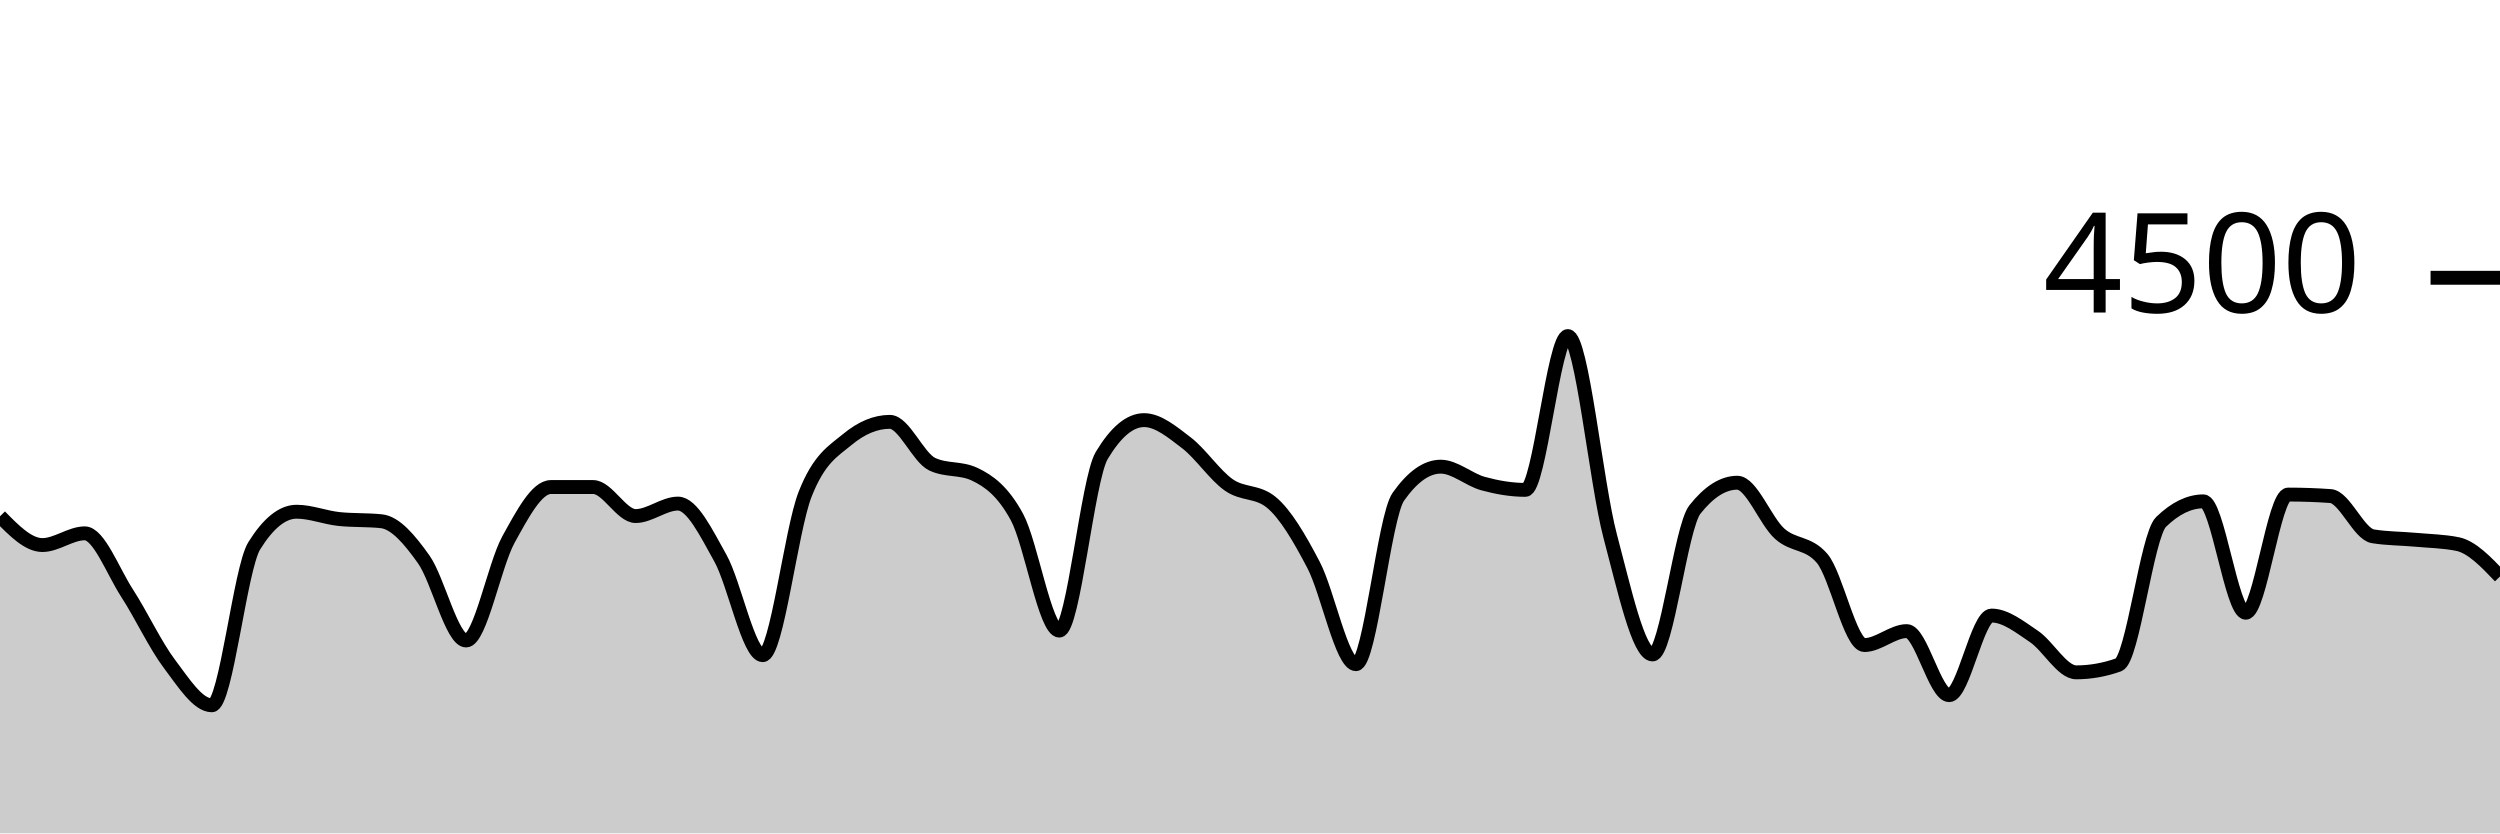
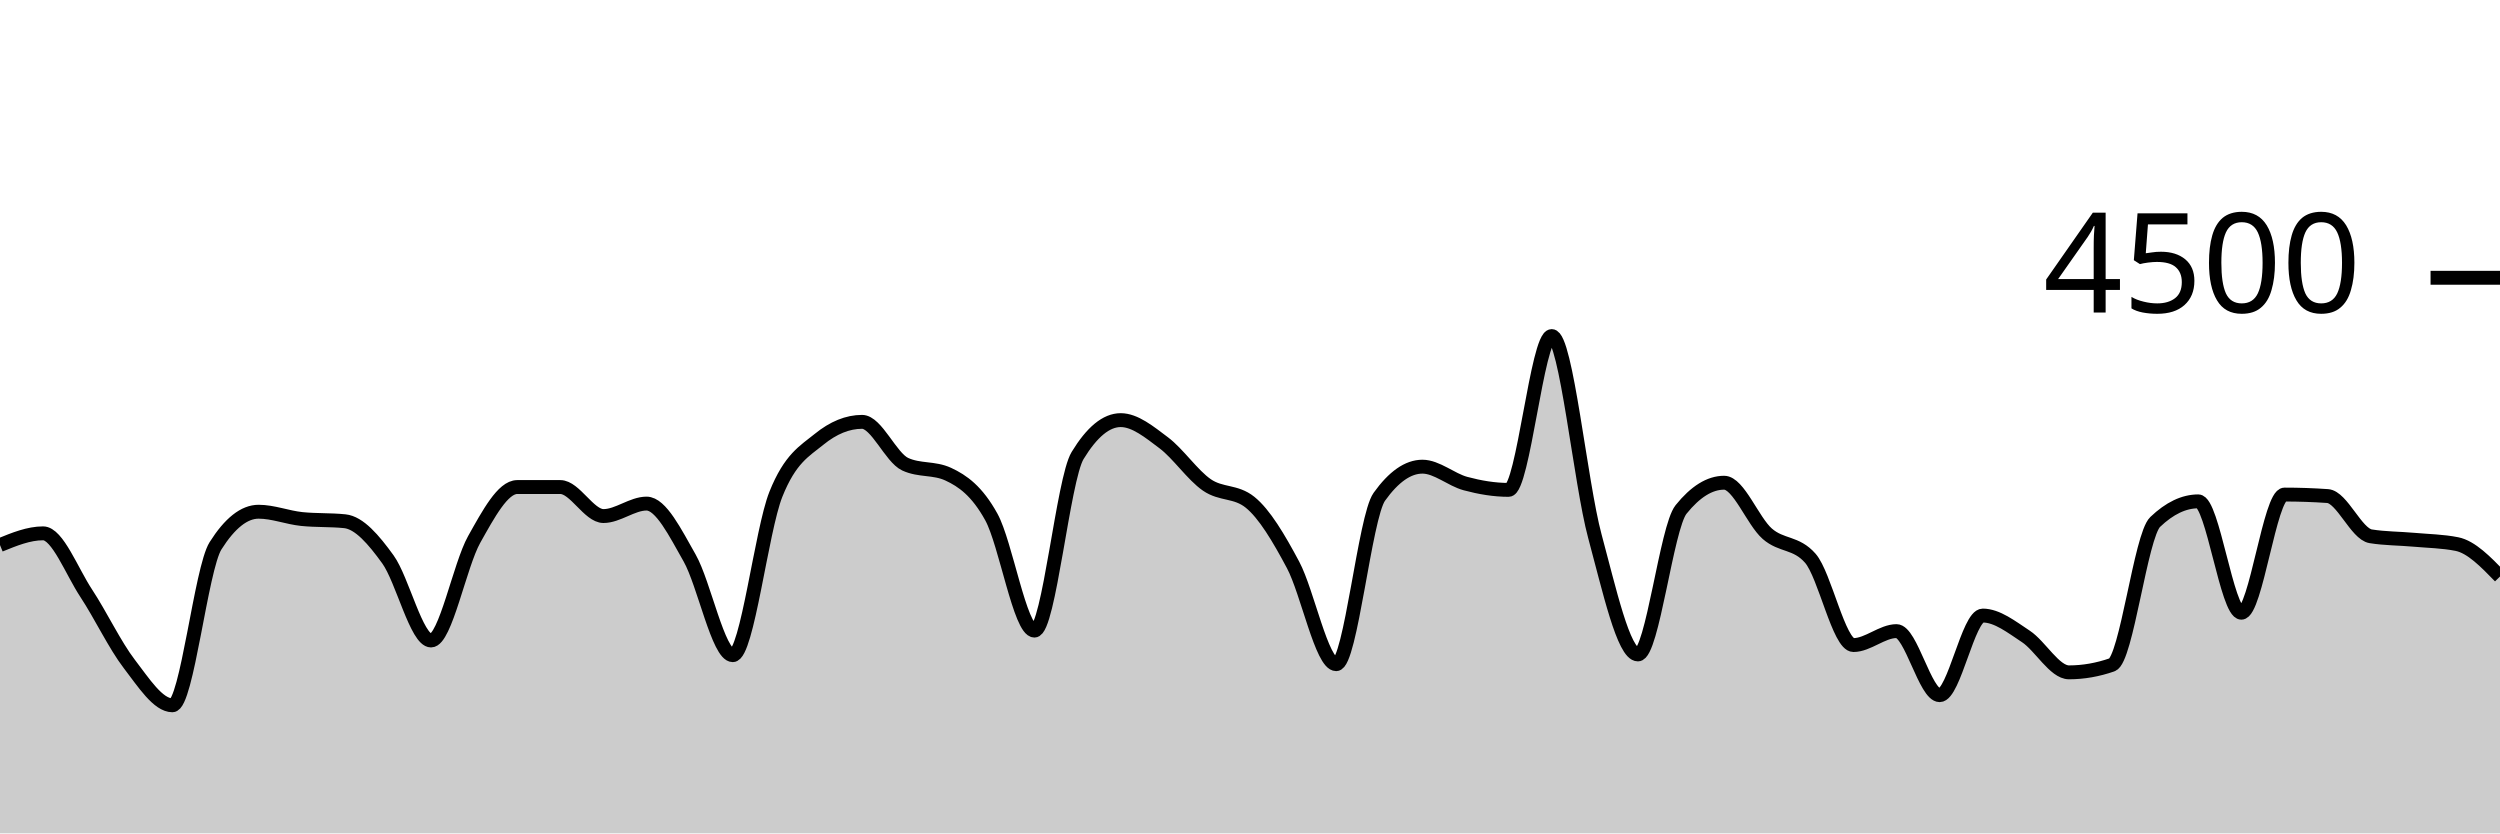
<svg xmlns="http://www.w3.org/2000/svg" viewBox="0 0 180 60">
  <g transform="translate(0,20)">
-     <path class="area" fill="rgba(0, 0, 0, 0.2)" d="M0,17.173C1.017,18.209,2.034,19.244,3.051,19.244C4.068,19.244,5.085,18.4,6.102,18.4C7.119,18.4,8.136,21.144,9.153,22.711C10.169,24.279,11.186,26.459,12.203,27.804C13.22,29.15,14.237,30.782,15.254,30.782C16.271,30.782,17.288,20.933,18.305,19.298C19.322,17.662,20.339,16.844,21.356,16.844C22.373,16.844,23.39,17.262,24.407,17.369C25.424,17.476,26.441,17.422,27.458,17.529C28.475,17.636,29.492,18.844,30.508,20.276C31.525,21.707,32.542,26.116,33.559,26.116C34.576,26.116,35.593,20.686,36.61,18.844C37.627,17.003,38.644,15.067,39.661,15.067C40.678,15.067,41.695,15.067,42.712,15.067C43.729,15.067,44.746,17.156,45.763,17.156C46.78,17.156,47.797,16.258,48.814,16.258C49.831,16.258,50.847,18.359,51.864,20.178C52.881,21.997,53.898,27.173,54.915,27.173C55.932,27.173,56.949,18.181,57.966,15.591C58.983,13.001,60,12.477,61.017,11.636C62.034,10.794,63.051,10.373,64.068,10.373C65.085,10.373,66.102,12.942,67.119,13.422C68.136,13.902,69.153,13.662,70.169,14.142C71.186,14.622,72.203,15.35,73.22,17.227C74.237,19.104,75.254,25.404,76.271,25.404C77.288,25.404,78.305,14.501,79.322,12.8C80.339,11.099,81.356,10.249,82.373,10.249C83.39,10.249,84.407,11.107,85.424,11.884C86.441,12.662,87.458,14.203,88.475,14.916C89.492,15.628,90.508,15.33,91.525,16.16C92.542,16.99,93.559,18.732,94.576,20.676C95.593,22.619,96.61,27.822,97.627,27.822C98.644,27.822,99.661,17.215,100.678,15.769C101.695,14.323,102.712,13.6,103.729,13.6C104.746,13.6,105.763,14.539,106.78,14.818C107.797,15.096,108.814,15.271,109.831,15.271C110.847,15.271,111.864,4.196,112.881,4.196C113.898,4.196,114.915,14.775,115.932,18.596C116.949,22.416,117.966,27.12,118.983,27.12C120,27.12,121.017,17.97,122.034,16.684C123.051,15.399,124.068,14.756,125.085,14.756C126.102,14.756,127.119,17.52,128.136,18.427C129.153,19.333,130.169,19.016,131.186,20.196C132.203,21.375,133.22,26.444,134.237,26.444C135.254,26.444,136.271,25.44,137.288,25.44C138.305,25.44,139.322,30.053,140.339,30.053C141.356,30.053,142.373,24.32,143.39,24.32C144.407,24.32,145.424,25.141,146.441,25.822C147.458,26.504,148.475,28.409,149.492,28.409C150.508,28.409,151.525,28.228,152.542,27.867C153.559,27.505,154.576,18.572,155.593,17.582C156.61,16.593,157.627,16.098,158.644,16.098C159.661,16.098,160.678,24.116,161.695,24.116C162.712,24.116,163.729,15.609,164.746,15.609C165.763,15.609,166.78,15.644,167.797,15.716C168.814,15.787,169.831,18.447,170.847,18.613C171.864,18.779,172.881,18.769,173.898,18.862C174.915,18.956,175.932,18.966,176.949,19.173C177.966,19.381,178.983,20.446,180,21.511L180,40C178.983,40,177.966,40,176.949,40C175.932,40,174.915,40,173.898,40C172.881,40,171.864,40,170.847,40C169.831,40,168.814,40,167.797,40C166.78,40,165.763,40,164.746,40C163.729,40,162.712,40,161.695,40C160.678,40,159.661,40,158.644,40C157.627,40,156.61,40,155.593,40C154.576,40,153.559,40,152.542,40C151.525,40,150.508,40,149.492,40C148.475,40,147.458,40,146.441,40C145.424,40,144.407,40,143.39,40C142.373,40,141.356,40,140.339,40C139.322,40,138.305,40,137.288,40C136.271,40,135.254,40,134.237,40C133.22,40,132.203,40,131.186,40C130.169,40,129.153,40,128.136,40C127.119,40,126.102,40,125.085,40C124.068,40,123.051,40,122.034,40C121.017,40,120,40,118.983,40C117.966,40,116.949,40,115.932,40C114.915,40,113.898,40,112.881,40C111.864,40,110.847,40,109.831,40C108.814,40,107.797,40,106.78,40C105.763,40,104.746,40,103.729,40C102.712,40,101.695,40,100.678,40C99.661,40,98.644,40,97.627,40C96.61,40,95.593,40,94.576,40C93.559,40,92.542,40,91.525,40C90.508,40,89.492,40,88.475,40C87.458,40,86.441,40,85.424,40C84.407,40,83.39,40,82.373,40C81.356,40,80.339,40,79.322,40C78.305,40,77.288,40,76.271,40C75.254,40,74.237,40,73.22,40C72.203,40,71.186,40,70.169,40C69.153,40,68.136,40,67.119,40C66.102,40,65.085,40,64.068,40C63.051,40,62.034,40,61.017,40C60,40,58.983,40,57.966,40C56.949,40,55.932,40,54.915,40C53.898,40,52.881,40,51.864,40C50.847,40,49.831,40,48.814,40C47.797,40,46.78,40,45.763,40C44.746,40,43.729,40,42.712,40C41.695,40,40.678,40,39.661,40C38.644,40,37.627,40,36.61,40C35.593,40,34.576,40,33.559,40C32.542,40,31.525,40,30.508,40C29.492,40,28.475,40,27.458,40C26.441,40,25.424,40,24.407,40C23.39,40,22.373,40,21.356,40C20.339,40,19.322,40,18.305,40C17.288,40,16.271,40,15.254,40C14.237,40,13.22,40,12.203,40C11.186,40,10.169,40,9.153,40C8.136,40,7.119,40,6.102,40C5.085,40,4.068,40,3.051,40C2.034,40,1.017,40,0,40Z" />
-     <path class="line" stroke="black" fill="none" d="M0,17.173C1.017,18.209,2.034,19.244,3.051,19.244C4.068,19.244,5.085,18.4,6.102,18.4C7.119,18.4,8.136,21.144,9.153,22.711C10.169,24.279,11.186,26.459,12.203,27.804C13.22,29.15,14.237,30.782,15.254,30.782C16.271,30.782,17.288,20.933,18.305,19.298C19.322,17.662,20.339,16.844,21.356,16.844C22.373,16.844,23.39,17.262,24.407,17.369C25.424,17.476,26.441,17.422,27.458,17.529C28.475,17.636,29.492,18.844,30.508,20.276C31.525,21.707,32.542,26.116,33.559,26.116C34.576,26.116,35.593,20.686,36.61,18.844C37.627,17.003,38.644,15.067,39.661,15.067C40.678,15.067,41.695,15.067,42.712,15.067C43.729,15.067,44.746,17.156,45.763,17.156C46.78,17.156,47.797,16.258,48.814,16.258C49.831,16.258,50.847,18.359,51.864,20.178C52.881,21.997,53.898,27.173,54.915,27.173C55.932,27.173,56.949,18.181,57.966,15.591C58.983,13.001,60,12.477,61.017,11.636C62.034,10.794,63.051,10.373,64.068,10.373C65.085,10.373,66.102,12.942,67.119,13.422C68.136,13.902,69.153,13.662,70.169,14.142C71.186,14.622,72.203,15.35,73.22,17.227C74.237,19.104,75.254,25.404,76.271,25.404C77.288,25.404,78.305,14.501,79.322,12.8C80.339,11.099,81.356,10.249,82.373,10.249C83.39,10.249,84.407,11.107,85.424,11.884C86.441,12.662,87.458,14.203,88.475,14.916C89.492,15.628,90.508,15.33,91.525,16.16C92.542,16.99,93.559,18.732,94.576,20.676C95.593,22.619,96.61,27.822,97.627,27.822C98.644,27.822,99.661,17.215,100.678,15.769C101.695,14.323,102.712,13.6,103.729,13.6C104.746,13.6,105.763,14.539,106.78,14.818C107.797,15.096,108.814,15.271,109.831,15.271C110.847,15.271,111.864,4.196,112.881,4.196C113.898,4.196,114.915,14.775,115.932,18.596C116.949,22.416,117.966,27.12,118.983,27.12C120,27.12,121.017,17.97,122.034,16.684C123.051,15.399,124.068,14.756,125.085,14.756C126.102,14.756,127.119,17.52,128.136,18.427C129.153,19.333,130.169,19.016,131.186,20.196C132.203,21.375,133.22,26.444,134.237,26.444C135.254,26.444,136.271,25.44,137.288,25.44C138.305,25.44,139.322,30.053,140.339,30.053C141.356,30.053,142.373,24.32,143.39,24.32C144.407,24.32,145.424,25.141,146.441,25.822C147.458,26.504,148.475,28.409,149.492,28.409C150.508,28.409,151.525,28.228,152.542,27.867C153.559,27.505,154.576,18.572,155.593,17.582C156.61,16.593,157.627,16.098,158.644,16.098C159.661,16.098,160.678,24.116,161.695,24.116C162.712,24.116,163.729,15.609,164.746,15.609C165.763,15.609,166.78,15.644,167.797,15.716C168.814,15.787,169.831,18.447,170.847,18.613C171.864,18.779,172.881,18.769,173.898,18.862C174.915,18.956,175.932,18.966,176.949,19.173C177.966,19.381,178.983,20.446,180,21.511" />
+     <path class="area" fill="rgba(0, 0, 0, 0.2)" d="M0,19.244C1.034,18.822,2.069,18.4,3.103,18.4C4.138,18.4,5.172,21.144,6.207,22.711C7.241,24.279,8.276,26.459,9.31,27.804C10.345,29.15,11.379,30.782,12.414,30.782C13.448,30.782,14.483,20.933,15.517,19.298C16.552,17.662,17.586,16.844,18.621,16.844C19.655,16.844,20.69,17.262,21.724,17.369C22.759,17.476,23.793,17.422,24.828,17.529C25.862,17.636,26.897,18.844,27.931,20.276C28.966,21.707,30,26.116,31.034,26.116C32.069,26.116,33.103,20.686,34.138,18.844C35.172,17.003,36.207,15.067,37.241,15.067C38.276,15.067,39.31,15.067,40.345,15.067C41.379,15.067,42.414,17.156,43.448,17.156C44.483,17.156,45.517,16.258,46.552,16.258C47.586,16.258,48.621,18.359,49.655,20.178C50.69,21.997,51.724,27.173,52.759,27.173C53.793,27.173,54.828,18.181,55.862,15.591C56.897,13.001,57.931,12.477,58.966,11.636C60,10.794,61.034,10.373,62.069,10.373C63.103,10.373,64.138,12.942,65.172,13.422C66.207,13.902,67.241,13.662,68.276,14.142C69.31,14.622,70.345,15.35,71.379,17.227C72.414,19.104,73.448,25.404,74.483,25.404C75.517,25.404,76.552,14.501,77.586,12.8C78.621,11.099,79.655,10.249,80.69,10.249C81.724,10.249,82.759,11.107,83.793,11.884C84.828,12.662,85.862,14.203,86.897,14.916C87.931,15.628,88.966,15.33,90,16.16C91.034,16.99,92.069,18.732,93.103,20.676C94.138,22.619,95.172,27.822,96.207,27.822C97.241,27.822,98.276,17.215,99.31,15.769C100.345,14.323,101.379,13.6,102.414,13.6C103.448,13.6,104.483,14.539,105.517,14.818C106.552,15.096,107.586,15.271,108.621,15.271C109.655,15.271,110.69,4.196,111.724,4.196C112.759,4.196,113.793,14.775,114.828,18.596C115.862,22.416,116.897,27.12,117.931,27.12C118.966,27.12,120,17.97,121.034,16.684C122.069,15.399,123.103,14.756,124.138,14.756C125.172,14.756,126.207,17.52,127.241,18.427C128.276,19.333,129.31,19.016,130.345,20.196C131.379,21.375,132.414,26.444,133.448,26.444C134.483,26.444,135.517,25.44,136.552,25.44C137.586,25.44,138.621,30.053,139.655,30.053C140.69,30.053,141.724,24.32,142.759,24.32C143.793,24.32,144.828,25.141,145.862,25.822C146.897,26.504,147.931,28.409,148.966,28.409C150,28.409,151.034,28.228,152.069,27.867C153.103,27.505,154.138,18.572,155.172,17.582C156.207,16.593,157.241,16.098,158.276,16.098C159.31,16.098,160.345,24.116,161.379,24.116C162.414,24.116,163.448,15.609,164.483,15.609C165.517,15.609,166.552,15.644,167.586,15.716C168.621,15.787,169.655,18.447,170.69,18.613C171.724,18.779,172.759,18.769,173.793,18.862C174.828,18.956,175.862,18.966,176.897,19.173C177.931,19.381,178.966,20.446,180,21.511L180,40C178.966,40,177.931,40,176.897,40C175.862,40,174.828,40,173.793,40C172.759,40,171.724,40,170.69,40C169.655,40,168.621,40,167.586,40C166.552,40,165.517,40,164.483,40C163.448,40,162.414,40,161.379,40C160.345,40,159.31,40,158.276,40C157.241,40,156.207,40,155.172,40C154.138,40,153.103,40,152.069,40C151.034,40,150,40,148.966,40C147.931,40,146.897,40,145.862,40C144.828,40,143.793,40,142.759,40C141.724,40,140.69,40,139.655,40C138.621,40,137.586,40,136.552,40C135.517,40,134.483,40,133.448,40C132.414,40,131.379,40,130.345,40C129.31,40,128.276,40,127.241,40C126.207,40,125.172,40,124.138,40C123.103,40,122.069,40,121.034,40C120,40,118.966,40,117.931,40C116.897,40,115.862,40,114.828,40C113.793,40,112.759,40,111.724,40C110.69,40,109.655,40,108.621,40C107.586,40,106.552,40,105.517,40C104.483,40,103.448,40,102.414,40C101.379,40,100.345,40,99.31,40C98.276,40,97.241,40,96.207,40C95.172,40,94.138,40,93.103,40C92.069,40,91.034,40,90,40C88.966,40,87.931,40,86.897,40C85.862,40,84.828,40,83.793,40C82.759,40,81.724,40,80.69,40C79.655,40,78.621,40,77.586,40C76.552,40,75.517,40,74.483,40C73.448,40,72.414,40,71.379,40C70.345,40,69.31,40,68.276,40C67.241,40,66.207,40,65.172,40C64.138,40,63.103,40,62.069,40C61.034,40,60,40,58.966,40C57.931,40,56.897,40,55.862,40C54.828,40,53.793,40,52.759,40C51.724,40,50.69,40,49.655,40C48.621,40,47.586,40,46.552,40C45.517,40,44.483,40,43.448,40C42.414,40,41.379,40,40.345,40C39.31,40,38.276,40,37.241,40C36.207,40,35.172,40,34.138,40C33.103,40,32.069,40,31.034,40C30,40,28.966,40,27.931,40C26.897,40,25.862,40,24.828,40C23.793,40,22.759,40,21.724,40C20.69,40,19.655,40,18.621,40C17.586,40,16.552,40,15.517,40C14.483,40,13.448,40,12.414,40C11.379,40,10.345,40,9.31,40C8.276,40,7.241,40,6.207,40C5.172,40,4.138,40,3.103,40C2.069,40,1.034,40,0,40Z" />
+     <path class="line" stroke="black" fill="none" d="M0,19.244C1.034,18.822,2.069,18.4,3.103,18.4C4.138,18.4,5.172,21.144,6.207,22.711C7.241,24.279,8.276,26.459,9.31,27.804C10.345,29.15,11.379,30.782,12.414,30.782C13.448,30.782,14.483,20.933,15.517,19.298C16.552,17.662,17.586,16.844,18.621,16.844C19.655,16.844,20.69,17.262,21.724,17.369C22.759,17.476,23.793,17.422,24.828,17.529C25.862,17.636,26.897,18.844,27.931,20.276C28.966,21.707,30,26.116,31.034,26.116C32.069,26.116,33.103,20.686,34.138,18.844C35.172,17.003,36.207,15.067,37.241,15.067C38.276,15.067,39.31,15.067,40.345,15.067C41.379,15.067,42.414,17.156,43.448,17.156C44.483,17.156,45.517,16.258,46.552,16.258C47.586,16.258,48.621,18.359,49.655,20.178C50.69,21.997,51.724,27.173,52.759,27.173C53.793,27.173,54.828,18.181,55.862,15.591C56.897,13.001,57.931,12.477,58.966,11.636C60,10.794,61.034,10.373,62.069,10.373C63.103,10.373,64.138,12.942,65.172,13.422C66.207,13.902,67.241,13.662,68.276,14.142C69.31,14.622,70.345,15.35,71.379,17.227C72.414,19.104,73.448,25.404,74.483,25.404C75.517,25.404,76.552,14.501,77.586,12.8C78.621,11.099,79.655,10.249,80.69,10.249C81.724,10.249,82.759,11.107,83.793,11.884C84.828,12.662,85.862,14.203,86.897,14.916C87.931,15.628,88.966,15.33,90,16.16C91.034,16.99,92.069,18.732,93.103,20.676C94.138,22.619,95.172,27.822,96.207,27.822C97.241,27.822,98.276,17.215,99.31,15.769C100.345,14.323,101.379,13.6,102.414,13.6C103.448,13.6,104.483,14.539,105.517,14.818C106.552,15.096,107.586,15.271,108.621,15.271C109.655,15.271,110.69,4.196,111.724,4.196C112.759,4.196,113.793,14.775,114.828,18.596C115.862,22.416,116.897,27.12,117.931,27.12C118.966,27.12,120,17.97,121.034,16.684C122.069,15.399,123.103,14.756,124.138,14.756C125.172,14.756,126.207,17.52,127.241,18.427C128.276,19.333,129.31,19.016,130.345,20.196C131.379,21.375,132.414,26.444,133.448,26.444C134.483,26.444,135.517,25.44,136.552,25.44C137.586,25.44,138.621,30.053,139.655,30.053C140.69,30.053,141.724,24.32,142.759,24.32C143.793,24.32,144.828,25.141,145.862,25.822C146.897,26.504,147.931,28.409,148.966,28.409C150,28.409,151.034,28.228,152.069,27.867C153.103,27.505,154.138,18.572,155.172,17.582C156.207,16.593,157.241,16.098,158.276,16.098C159.31,16.098,160.345,24.116,161.379,24.116C162.414,24.116,163.448,15.609,164.483,15.609C165.517,15.609,166.552,15.644,167.586,15.716C168.621,15.787,169.655,18.447,170.69,18.613C171.724,18.779,172.759,18.769,173.793,18.862C174.828,18.956,175.862,18.966,176.897,19.173C177.931,19.381,178.966,20.446,180,21.511" />
    <path class="axis-ceiling" stroke-width="1" stroke="black" fill="none" d="M175,0L180,0" />
    <text class="axis-ceiling-label" font-family="sans-serif" text-anchor="end" font-size="10px" x="170" y="2.5">4500</text>
  </g>
</svg>
